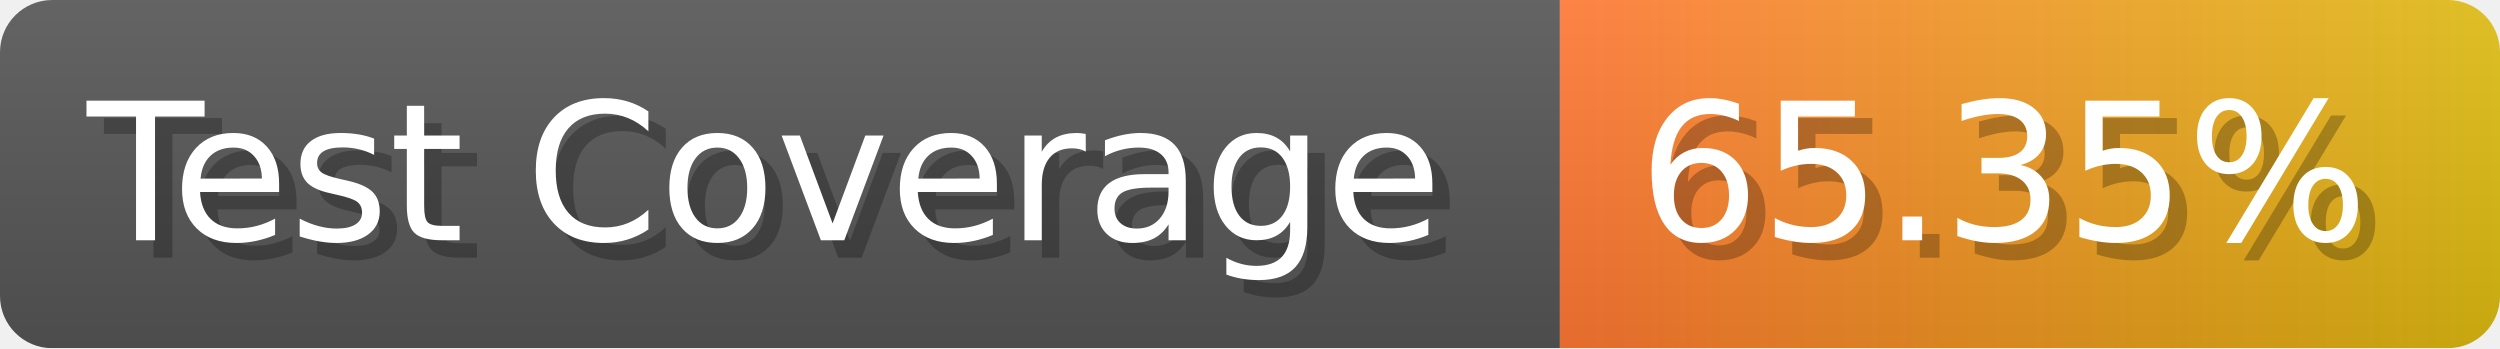
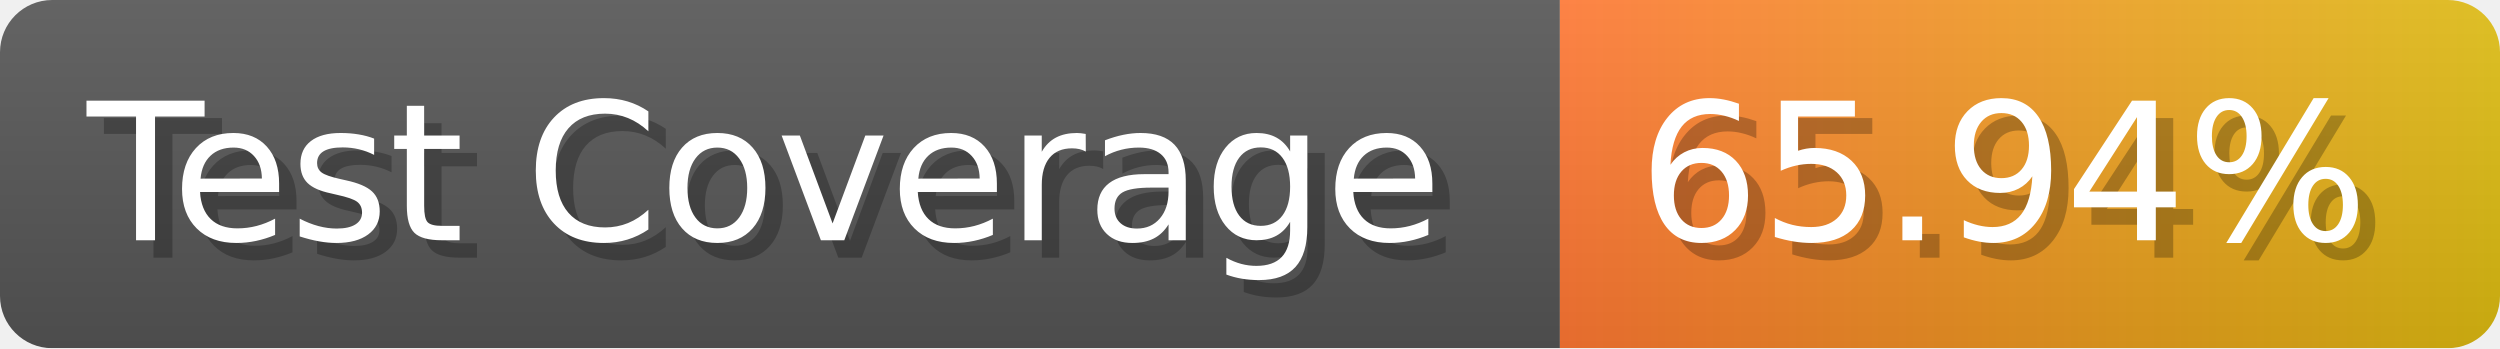
- <svg xmlns="http://www.w3.org/2000/svg" width="143.6" height="20" viewBox="0 0 1436 200" role="img" aria-label="Test Coverage: 65.35%">
+ <svg xmlns="http://www.w3.org/2000/svg" width="143.6" height="20" viewBox="0 0 1436 200" role="img" aria-label="Test Coverage: 65.94%">
  <linearGradient id="a" x2="0" y2="100%">
    <stop offset="0" stop-opacity=".1" stop-color="#EEE" />
    <stop offset="1" stop-opacity=".1" />
  </linearGradient>
  <mask id="m">
    <rect width="1436" height="200" rx="30" fill="#FFF" />
  </mask>
  <g mask="url(#m)">
    <rect width="896" height="200" fill="#555" />
    <rect width="540" height="200" fill="url(#x)" x="896" />
    <rect width="1436" height="200" fill="url(#a)" />
  </g>
  <g aria-hidden="true" fill="#fff" text-anchor="start" font-family="Verdana,DejaVu Sans,sans-serif" font-size="110">
    <text x="60" y="148" textLength="796" fill="#000" opacity="0.25">Test Coverage</text>
    <text x="50" y="138" textLength="796">Test Coverage</text>
-     <text x="951" y="148" textLength="440" fill="#000" opacity="0.25">65.35%</text>
-     <text x="941" y="138" textLength="440">65.35%</text>
+     <text x="951" y="148" textLength="440" fill="#000" opacity="0.25">65.94%</text>
+     <text x="941" y="138" textLength="440">65.94%</text>
  </g>
  <linearGradient id="x" x1="0%" y1="0%" x2="100%" y2="0%">
    <stop offset="0%" style="stop-color:#F73" />
    <stop offset="100%" style="stop-color:#DB1" />
  </linearGradient>
</svg>
